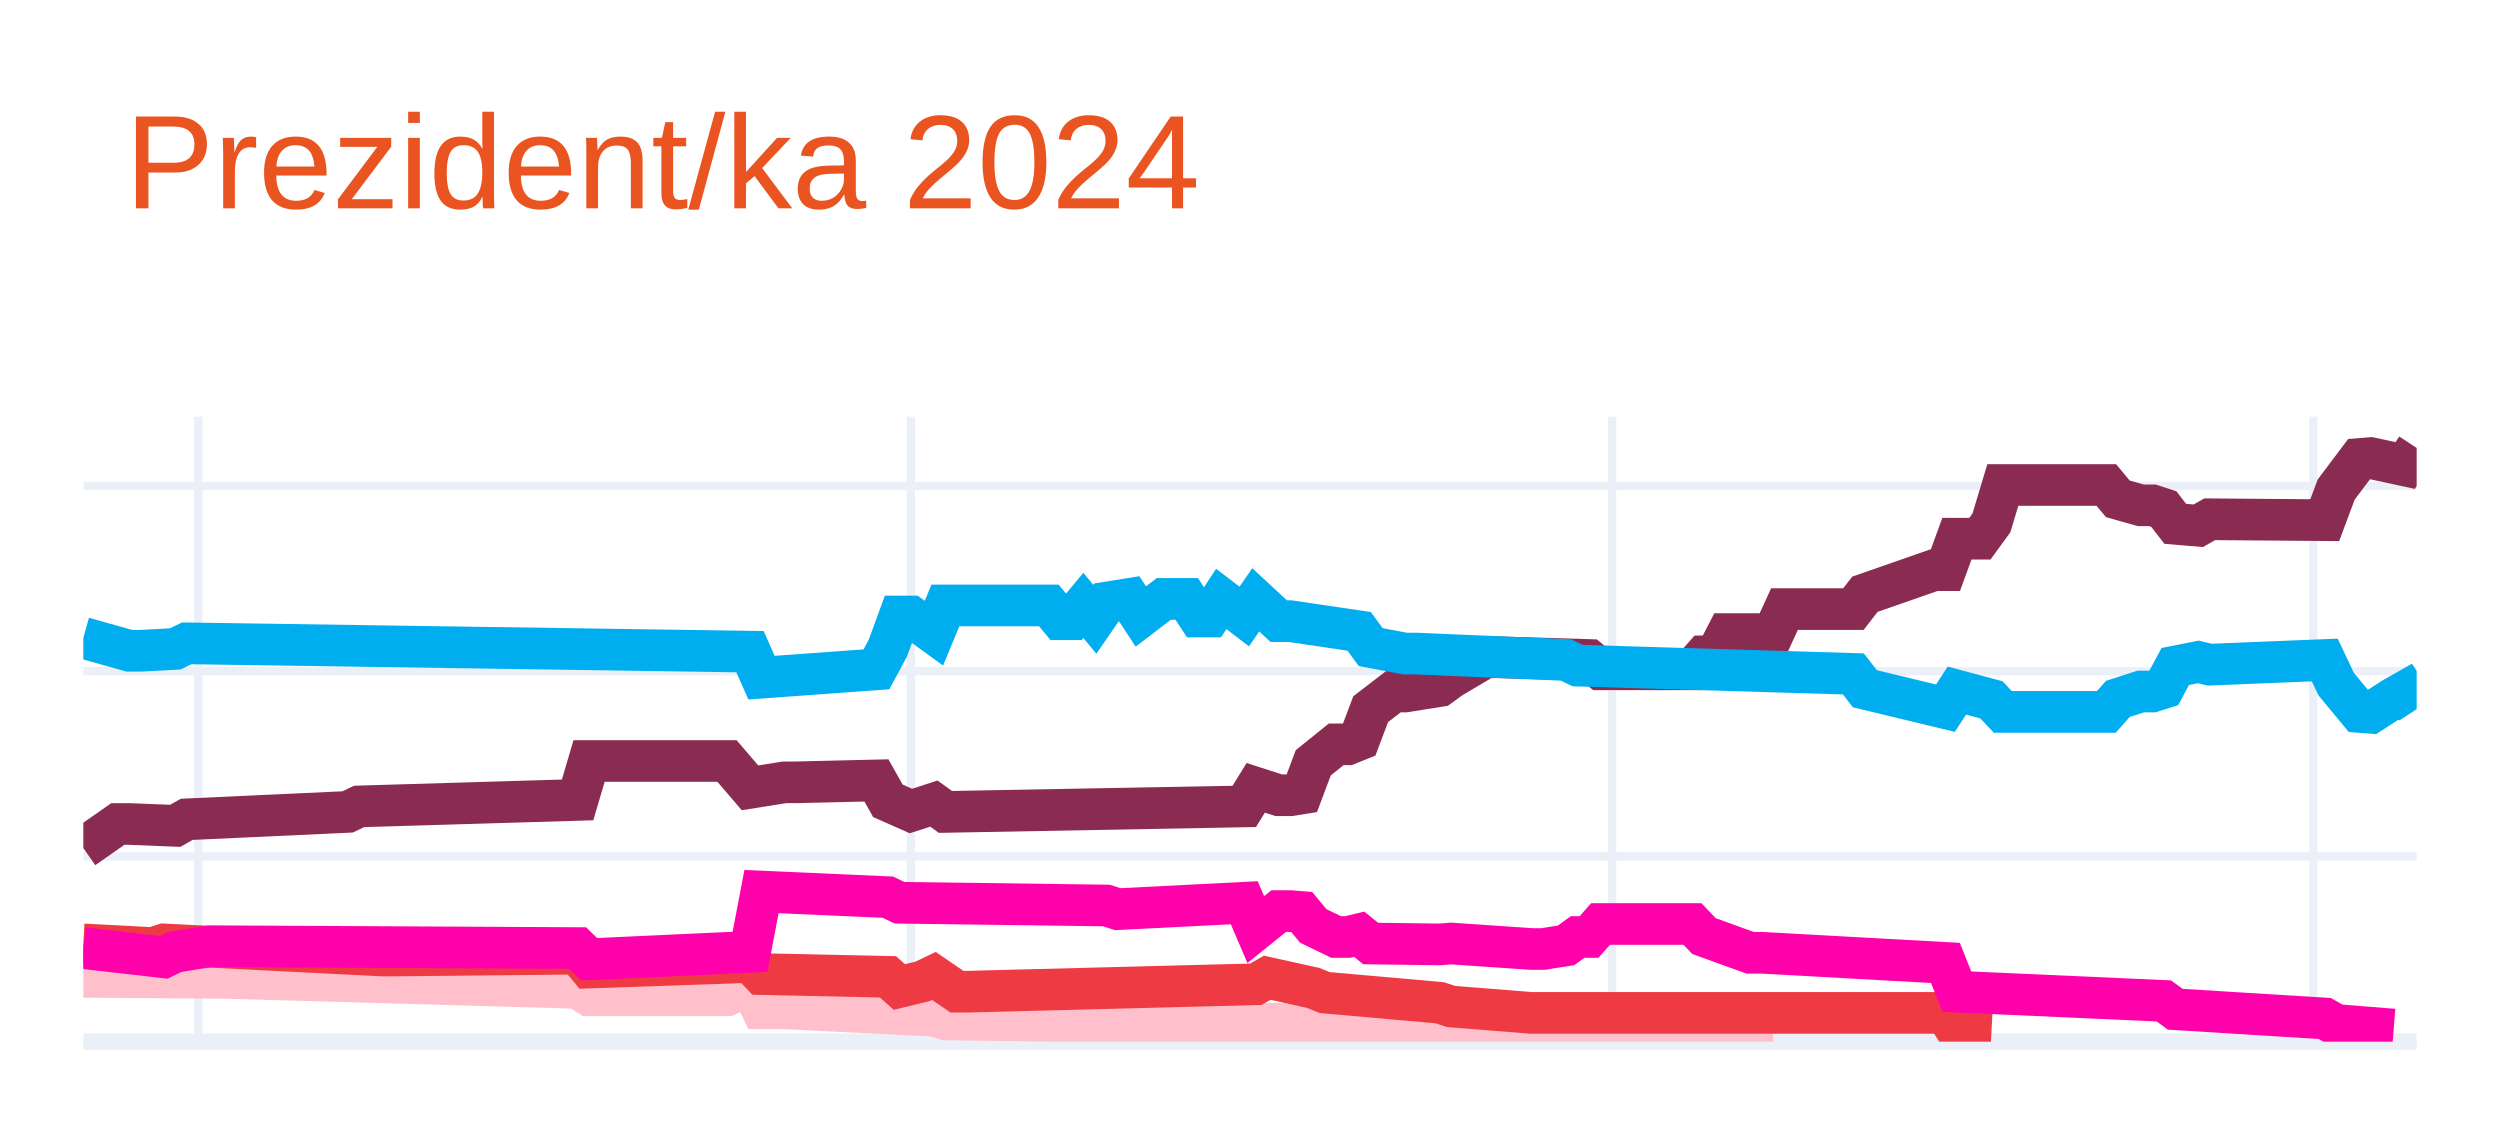
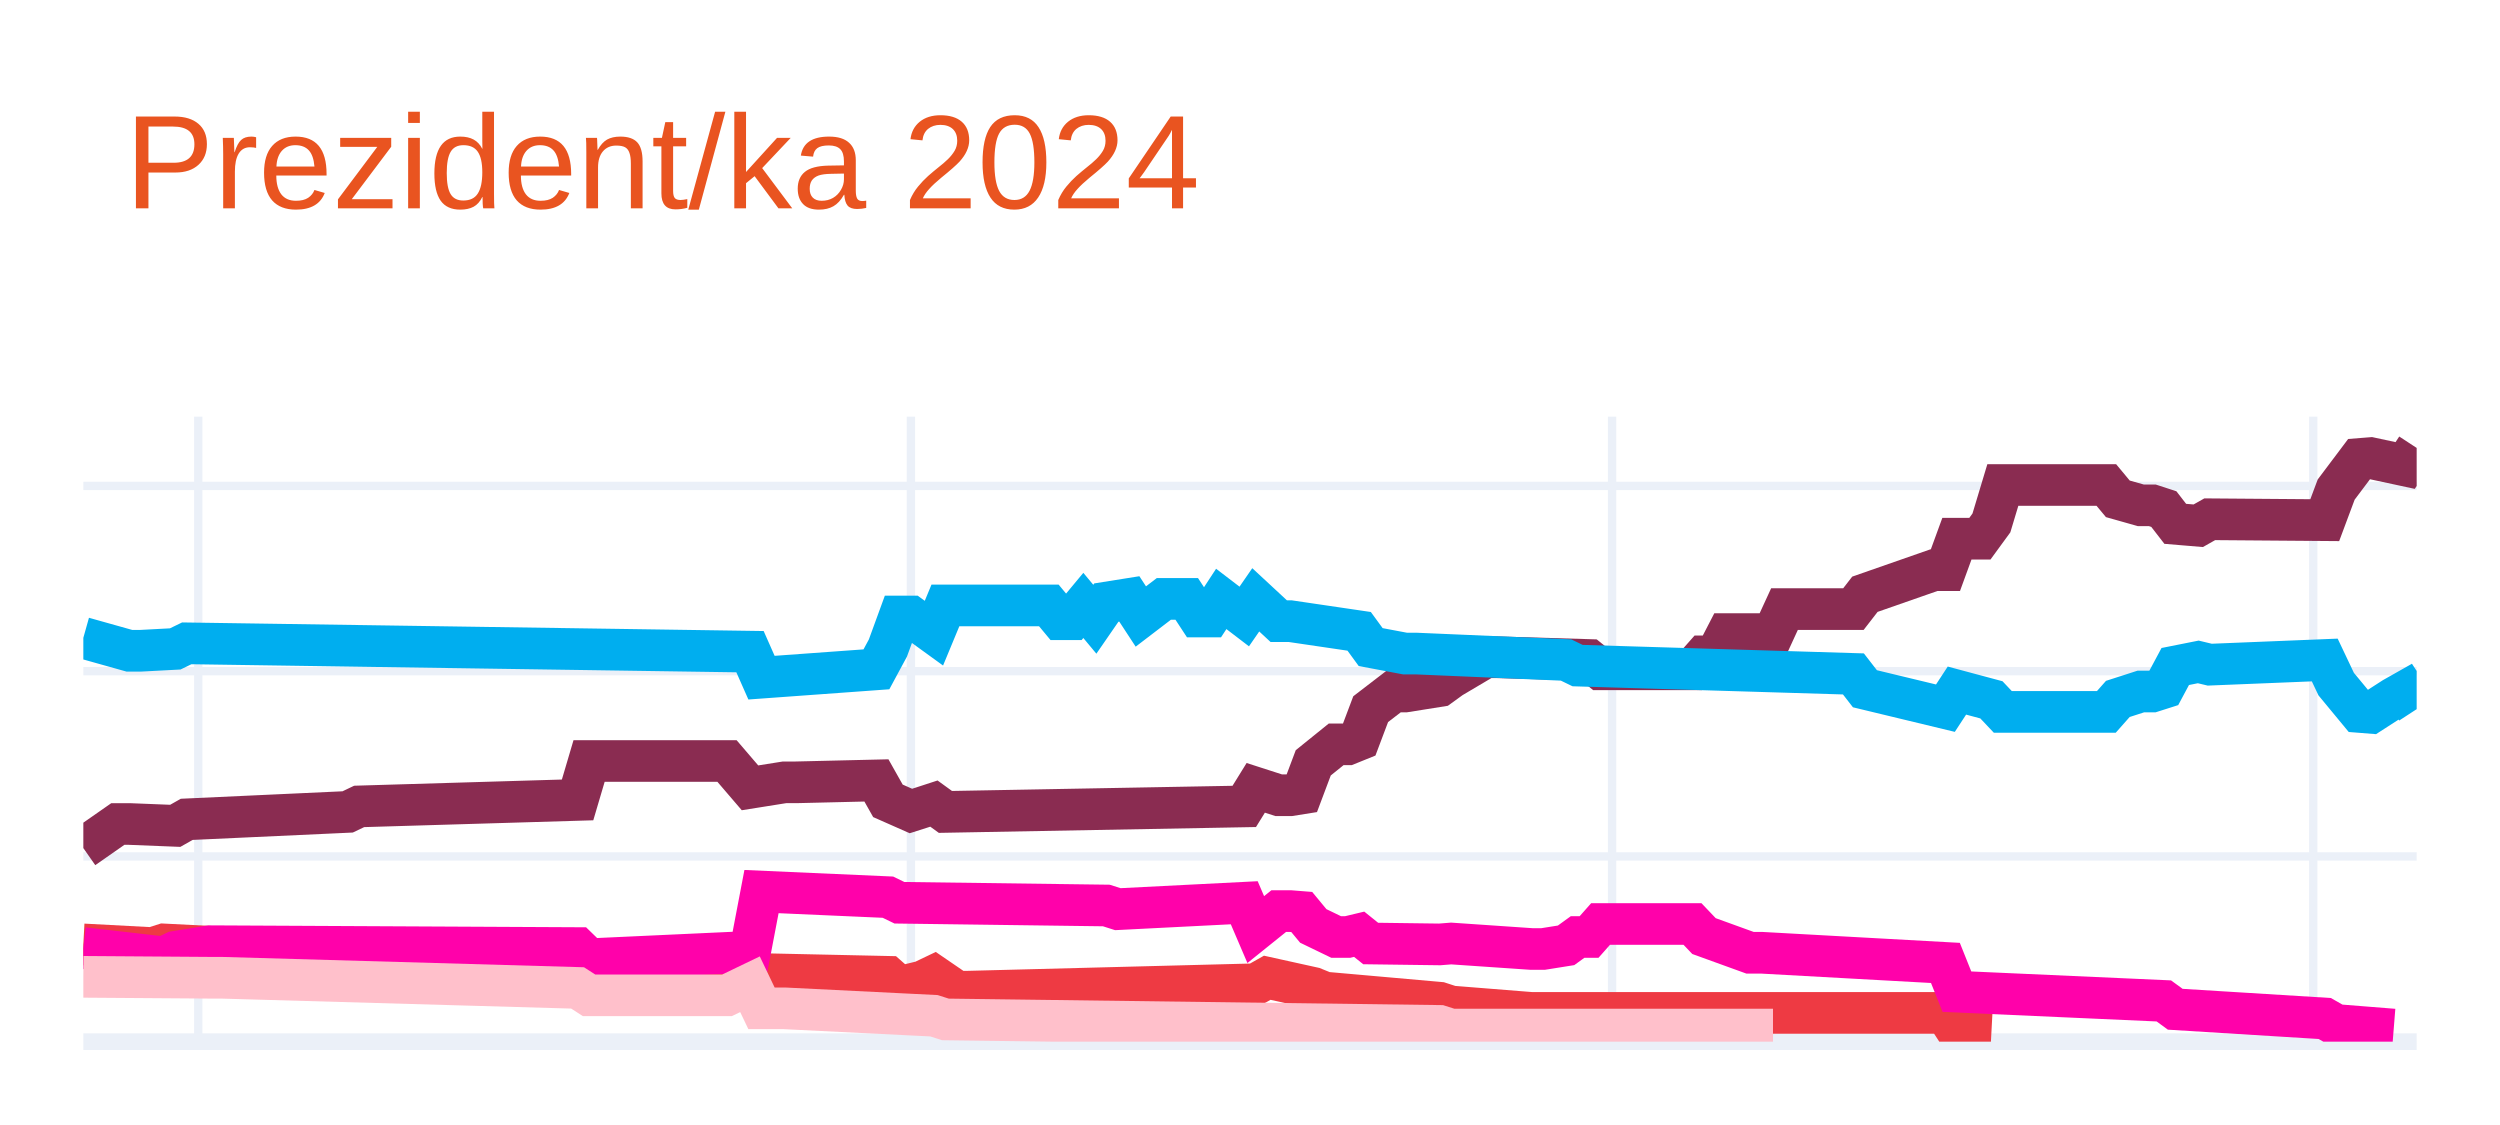
<svg xmlns="http://www.w3.org/2000/svg" class="main-svg" width="300" height="135" style="" viewBox="0 0 300 135">
  <rect x="0" y="0" width="300" height="135" style="fill: rgb(255, 255, 255); fill-opacity: 1;" />
-   <defs id="defs-f0ea95">
+   <defs id="defs-8bd00a">
    <g class="clips">
-       <clipPath id="clipf0ea95xyplot" class="plotclip">
+       <clipPath id="clip8bd00axyplot" class="plotclip">
        <rect width="280" height="75" />
      </clipPath>
-       <clipPath class="axesclip" id="clipf0ea95x">
+       <clipPath class="axesclip" id="clip8bd00ax">
        <rect x="10" y="0" width="280" height="135" />
      </clipPath>
-       <clipPath class="axesclip" id="clipf0ea95y">
+       <clipPath class="axesclip" id="clip8bd00ay">
        <rect x="0" y="50" width="300" height="75" />
      </clipPath>
-       <clipPath class="axesclip" id="clipf0ea95xy">
+       <clipPath class="axesclip" id="clip8bd00axy">
        <rect x="10" y="50" width="280" height="75" />
      </clipPath>
    </g>
    <g class="gradients" />
    <g class="patterns" />
  </defs>
  <g class="bglayer" />
  <g class="layer-below">
    <g class="imagelayer" />
    <g class="shapelayer" />
  </g>
  <g class="cartesianlayer">
    <g class="subplot xy">
      <g class="layer-subplot">
        <g class="shapelayer" />
        <g class="imagelayer" />
      </g>
      <g class="minor-gridlayer">
        <g class="x" />
        <g class="y" />
      </g>
      <g class="gridlayer">
        <g class="x">
          <path class="xgrid crisp" transform="translate(23.79,0)" d="M0,50v75" style="stroke: rgb(235, 240, 248); stroke-opacity: 1; stroke-width: 1px;" />
          <path class="xgrid crisp" transform="translate(109.31,0)" d="M0,50v75" style="stroke: rgb(235, 240, 248); stroke-opacity: 1; stroke-width: 1px;" />
          <path class="xgrid crisp" transform="translate(193.45,0)" d="M0,50v75" style="stroke: rgb(235, 240, 248); stroke-opacity: 1; stroke-width: 1px;" />
          <path class="xgrid crisp" transform="translate(277.59,0)" d="M0,50v75" style="stroke: rgb(235, 240, 248); stroke-opacity: 1; stroke-width: 1px;" />
        </g>
        <g class="y">
          <path class="ygrid crisp" transform="translate(0,102.77)" d="M10,0h280" style="stroke: rgb(235, 240, 248); stroke-opacity: 1; stroke-width: 1px;" />
          <path class="ygrid crisp" transform="translate(0,80.54)" d="M10,0h280" style="stroke: rgb(235, 240, 248); stroke-opacity: 1; stroke-width: 1px;" />
          <path class="ygrid crisp" transform="translate(0,58.31)" d="M10,0h280" style="stroke: rgb(235, 240, 248); stroke-opacity: 1; stroke-width: 1px;" />
        </g>
      </g>
      <g class="zerolinelayer">
        <path class="yzl zl crisp" transform="translate(0,125)" d="M10,0h280" style="stroke: rgb(235, 240, 248); stroke-opacity: 1; stroke-width: 2px;" />
      </g>
      <path class="xlines-below" />
      <path class="ylines-below" />
      <g class="overlines-below" />
      <g class="xaxislayer-below" />
      <g class="yaxislayer-below" />
      <g class="overaxes-below" />
-       <g class="plot" transform="translate(10,50)" clip-path="url(#clipf0ea95xyplot)">
+       <g class="plot" transform="translate(10,50)" clip-path="url(#clip8bd00axyplot)">
        <g class="scatterlayer mlayer">
-           <g class="trace scatter trace45721a" style="stroke-miterlimit: 2; opacity: 1;">
+           <g class="trace scatter traceb882cf" style="stroke-miterlimit: 2; opacity: 1;">
            <g class="fills" />
            <g class="errorbars" />
            <g class="lines">
              <path class="js-line" d="M0,51.77L4.14,48.88L5.52,48.88L11.03,49.1L12.41,48.32L31.72,47.43L33.1,46.77L59.31,45.99L60.69,41.32L77.24,41.32L80,44.54L84.14,43.88L85.52,43.88L95.17,43.65L96.55,46.1L99.31,47.32L100.69,46.88L102.07,46.43L103.45,47.43L139.31,46.77L140.69,44.54L143.45,45.43L144.83,45.43L146.21,45.21L147.59,41.54L150.34,39.32L151.72,39.32L153.1,38.76L154.48,35.1L157.24,32.98L158.62,32.98L162.76,32.32L164.14,31.32L168.28,28.87L169.66,28.87L180.69,29.2L182.07,30.32L193.1,30.32L194.48,28.76L195.86,28.76L197.24,26.09L202.76,26.09L204.14,23.09L212.41,23.09L213.79,21.31L222.07,18.42L223.45,18.42L224.83,14.64L226.21,14.64L227.59,14.64L228.97,12.75L230.34,8.2L231.72,8.2L242.76,8.2L244.14,9.86L246.9,10.64L248.28,10.64L249.66,11.09L251.03,12.86L253.79,13.09L255.17,12.31L268.97,12.42L270.34,8.75L273.1,5.08L274.48,4.97L278.62,5.86L280,3.75" style="vector-effect: none; fill: none; stroke: rgb(138, 44, 81); stroke-opacity: 1; stroke-width: 5px; opacity: 1;" />
            </g>
            <g class="points" />
            <g class="text" />
          </g>
-           <g class="trace scatter trace6b16f5" style="stroke-miterlimit: 2; opacity: 1;">
+           <g class="trace scatter traceac7d74" style="stroke-miterlimit: 2; opacity: 1;">
            <g class="fills" />
            <g class="errorbars" />
            <g class="lines">
              <path class="js-line" d="M0,26.54L5.52,28.09L6.9,28.09L11.03,27.87L12.41,27.2L80,28.2L81.38,31.32L95.17,30.32L96.55,27.76L97.93,23.98L99.31,23.98L102.07,25.98L103.45,22.65L115.86,22.65L117.24,24.31L118.62,24.31L120,22.65L121.38,24.31L122.76,22.31L125.52,21.87L126.9,23.98L129.66,21.87L131.03,21.87L132.41,21.87L133.79,23.98L135.17,23.98L136.55,21.87L139.31,23.98L140.69,21.98L143.45,24.54L144.83,24.54L153.1,25.76L154.48,27.65L158.62,28.43L160,28.43L177.93,29.2L179.31,29.87L212.41,30.87L213.79,32.65L223.45,34.98L224.83,32.87L228.97,33.98L230.34,35.43L242.76,35.43L244.14,33.87L246.9,32.98L248.28,32.98L249.66,32.54L251.03,29.98L253.79,29.43L255.17,29.76L268.97,29.2L270.34,32.09L273.1,35.43L274.48,35.54L277.24,33.76L278.62,32.98L280,35.1" style="vector-effect: none; fill: none; stroke: rgb(0, 174, 239); stroke-opacity: 1; stroke-width: 5px; opacity: 1;" />
            </g>
            <g class="points" />
            <g class="text" />
          </g>
-           <g class="trace scatter tracec328b8" style="stroke-miterlimit: 2; opacity: 1;">
-             <g class="fills" />
-             <g class="errorbars" />
-             <g class="lines">
-               <path class="js-line" d="M0,67.22L15.17,67.33L16.55,67.33L59.31,68.55L60.69,69.44L77.24,69.44L80,68.11L81.38,71L84.14,71L102.07,71.89L103.45,72.33L162.76,73.11L164.14,73.55L202.76,73.55" style="vector-effect: none; fill: none; stroke: rgb(255, 192, 203); stroke-opacity: 1; stroke-width: 5px; opacity: 1;" />
-             </g>
-             <g class="points" />
-             <g class="text" />
-           </g>
-           <g class="trace scatter trace8a3d41" style="stroke-miterlimit: 2; opacity: 1;">
+           <g class="trace scatter traced0d16d" style="stroke-miterlimit: 2; opacity: 1;">
            <g class="fills" />
            <g class="errorbars" />
            <g class="lines">
              <path class="js-line" d="M0,63.33L8.28,63.77L9.66,63.33L35.86,64.66L37.24,64.66L59.31,64.44L60.69,66.11L80,65.44L81.38,66.89L96.55,67.22L97.93,68.44L100.69,67.77L102.07,67.11L104.83,69L106.21,69L140.69,68.11L142.07,67.33L147.59,68.55L148.97,69.11L162.76,70.33L164.14,70.78L173.79,71.55L175.17,71.55L223.45,71.55L224.83,73.67L228.97,73.89" style="vector-effect: none; fill: none; stroke: rgb(238, 58, 67); stroke-opacity: 1; stroke-width: 5px; opacity: 1;" />
            </g>
            <g class="points" />
            <g class="text" />
          </g>
-           <g class="trace scatter tracec88d7a" style="stroke-miterlimit: 2; opacity: 1;">
+           <g class="trace scatter trace072c19" style="stroke-miterlimit: 2; opacity: 1;">
            <g class="fills" />
            <g class="errorbars" />
            <g class="lines">
              <path class="js-line" d="M0,63.77L9.66,64.88L11.03,64.22L15.17,63.55L16.55,63.55L59.31,63.77L60.69,65.11L80,64.22L81.38,56.99L96.55,57.66L97.93,58.33L122.76,58.66L124.14,59.1L139.31,58.33L140.69,61.55L143.45,59.33L144.83,59.33L146.21,59.44L147.59,61.11L150.34,62.44L151.72,62.44L153.1,62.11L154.48,63.22L162.76,63.33L164.14,63.22L173.79,63.88L175.17,63.88L177.93,63.44L179.31,62.44L180.69,62.44L182.07,60.88L193.1,60.88L194.48,62.33L200,64.33L201.38,64.33L223.45,65.55L224.83,69L249.66,70.11L251.03,71.11L268.97,72.22L270.34,73L277.24,73.55" style="vector-effect: none; fill: none; stroke: rgb(255, 1, 170); stroke-opacity: 1; stroke-width: 5px; opacity: 1;" />
+             </g>
+             <g class="points" />
+             <g class="text" />
+           </g>
+           <g class="trace scatter trace4ecfe6" style="stroke-miterlimit: 2; opacity: 1;">
+             <g class="fills" />
+             <g class="errorbars" />
+             <g class="lines">
+               <path class="js-line" d="M0,67.22L15.17,67.33L16.55,67.33L59.31,68.55L60.69,69.44L77.24,69.44L80,68.11L81.38,71L84.14,71L102.07,71.89L103.45,72.33L162.76,73.11L164.14,73.55L202.76,73.55" style="vector-effect: none; fill: none; stroke: rgb(255, 192, 203); stroke-opacity: 1; stroke-width: 5px; opacity: 1;" />
            </g>
            <g class="points" />
            <g class="text" />
          </g>
        </g>
      </g>
      <g class="overplot" />
      <path class="xlines-above crisp" d="M0,0" style="fill: none;" />
      <path class="ylines-above crisp" d="M0,0" style="fill: none;" />
      <g class="overlines-above" />
      <g class="xaxislayer-above" />
      <g class="yaxislayer-above" />
      <g class="overaxes-above" />
    </g>
  </g>
  <g class="polarlayer" />
  <g class="smithlayer" />
  <g class="ternarylayer" />
  <g class="geolayer" />
  <g class="funnelarealayer" />
  <g class="pielayer" />
  <g class="iciclelayer" />
  <g class="treemaplayer" />
  <g class="sunburstlayer" />
  <g class="glimages" />
-   <defs id="topdefs-f0ea95">
+   <defs id="topdefs-8bd00a">
    <g class="clips" />
  </defs>
  <g class="layer-above">
    <g class="imagelayer" />
    <g class="shapelayer" />
  </g>
  <g class="infolayer">
    <g class="g-gtitle">
      <text class="gtitle" x="15" y="25" text-anchor="start" dy="0em" style="font-family: Ubuntu, verdana, arial, sans-serif; font-size: 16px; fill: rgb(233, 84, 32); opacity: 1; font-weight: normal; white-space: pre;">Prezident/ka 2024</text>
    </g>
    <g class="g-xtitle" />
    <g class="g-ytitle" />
  </g>
</svg>
